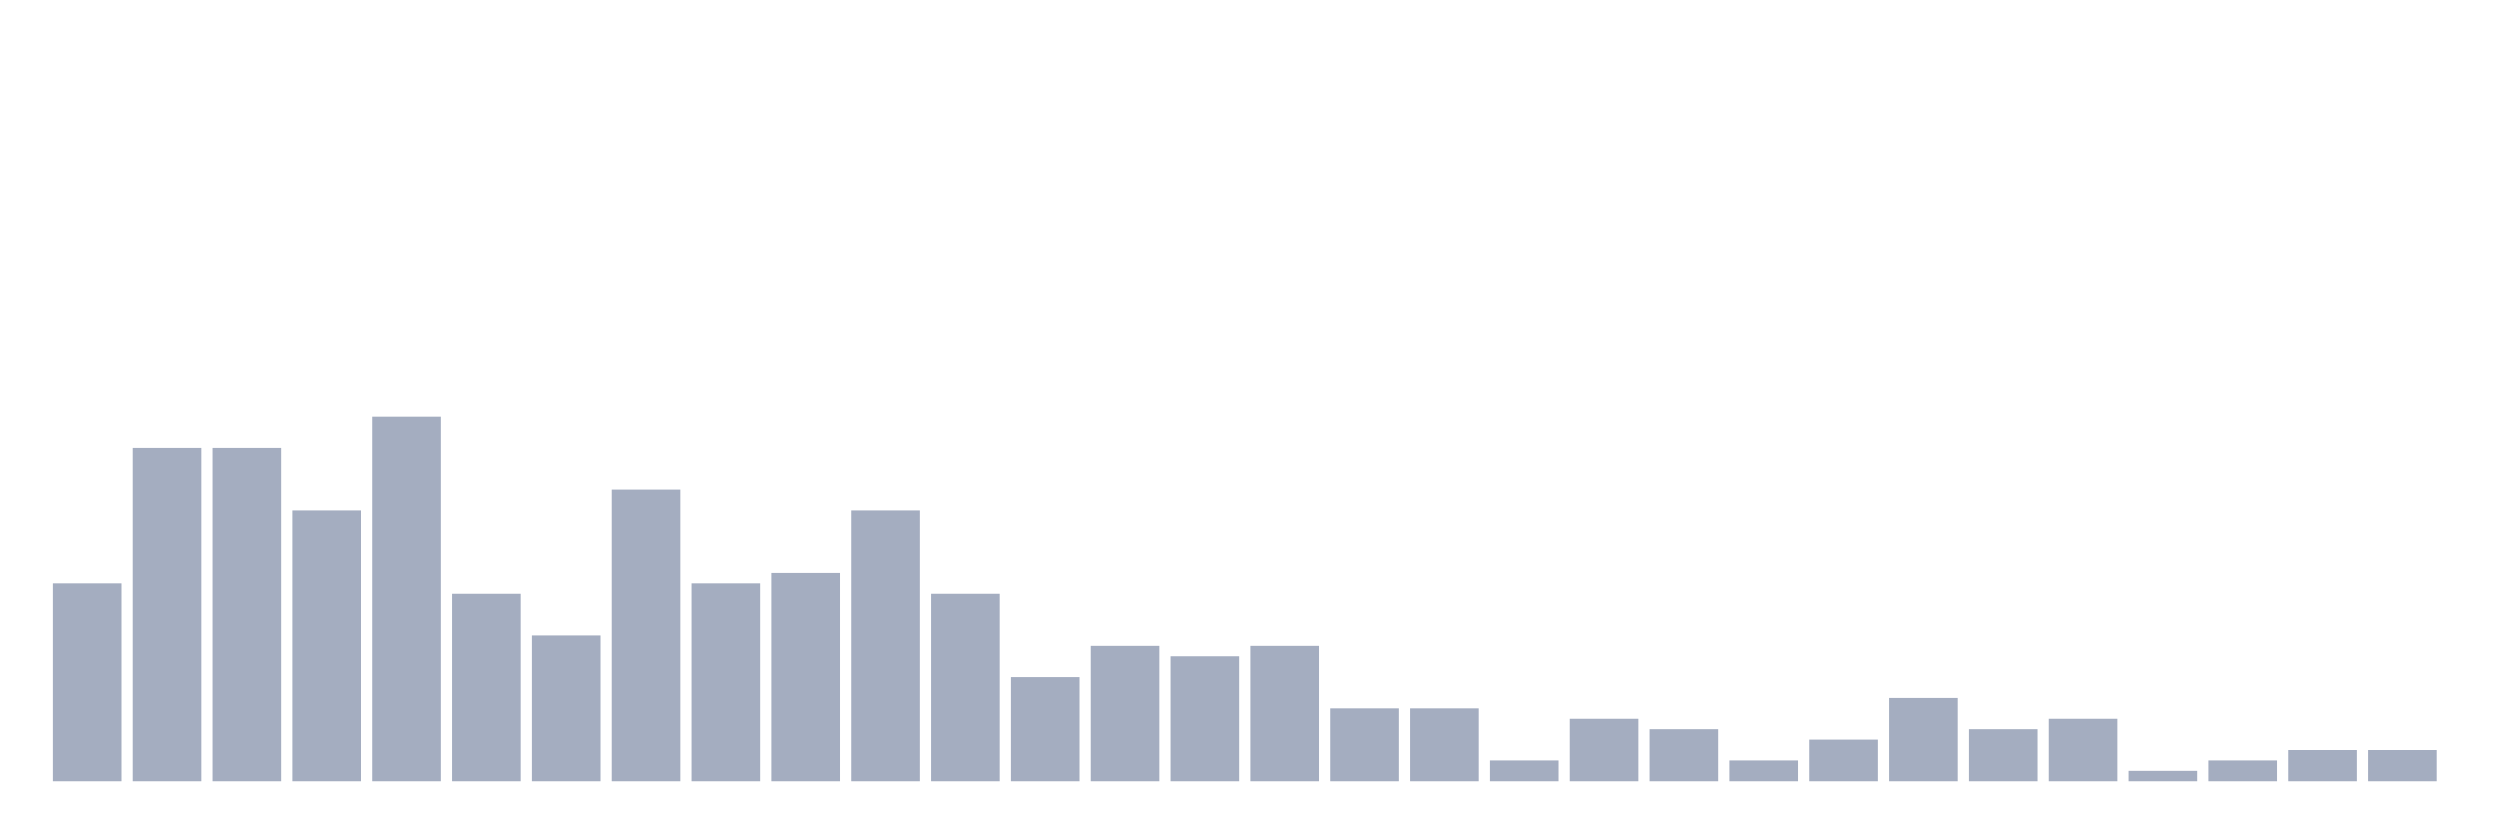
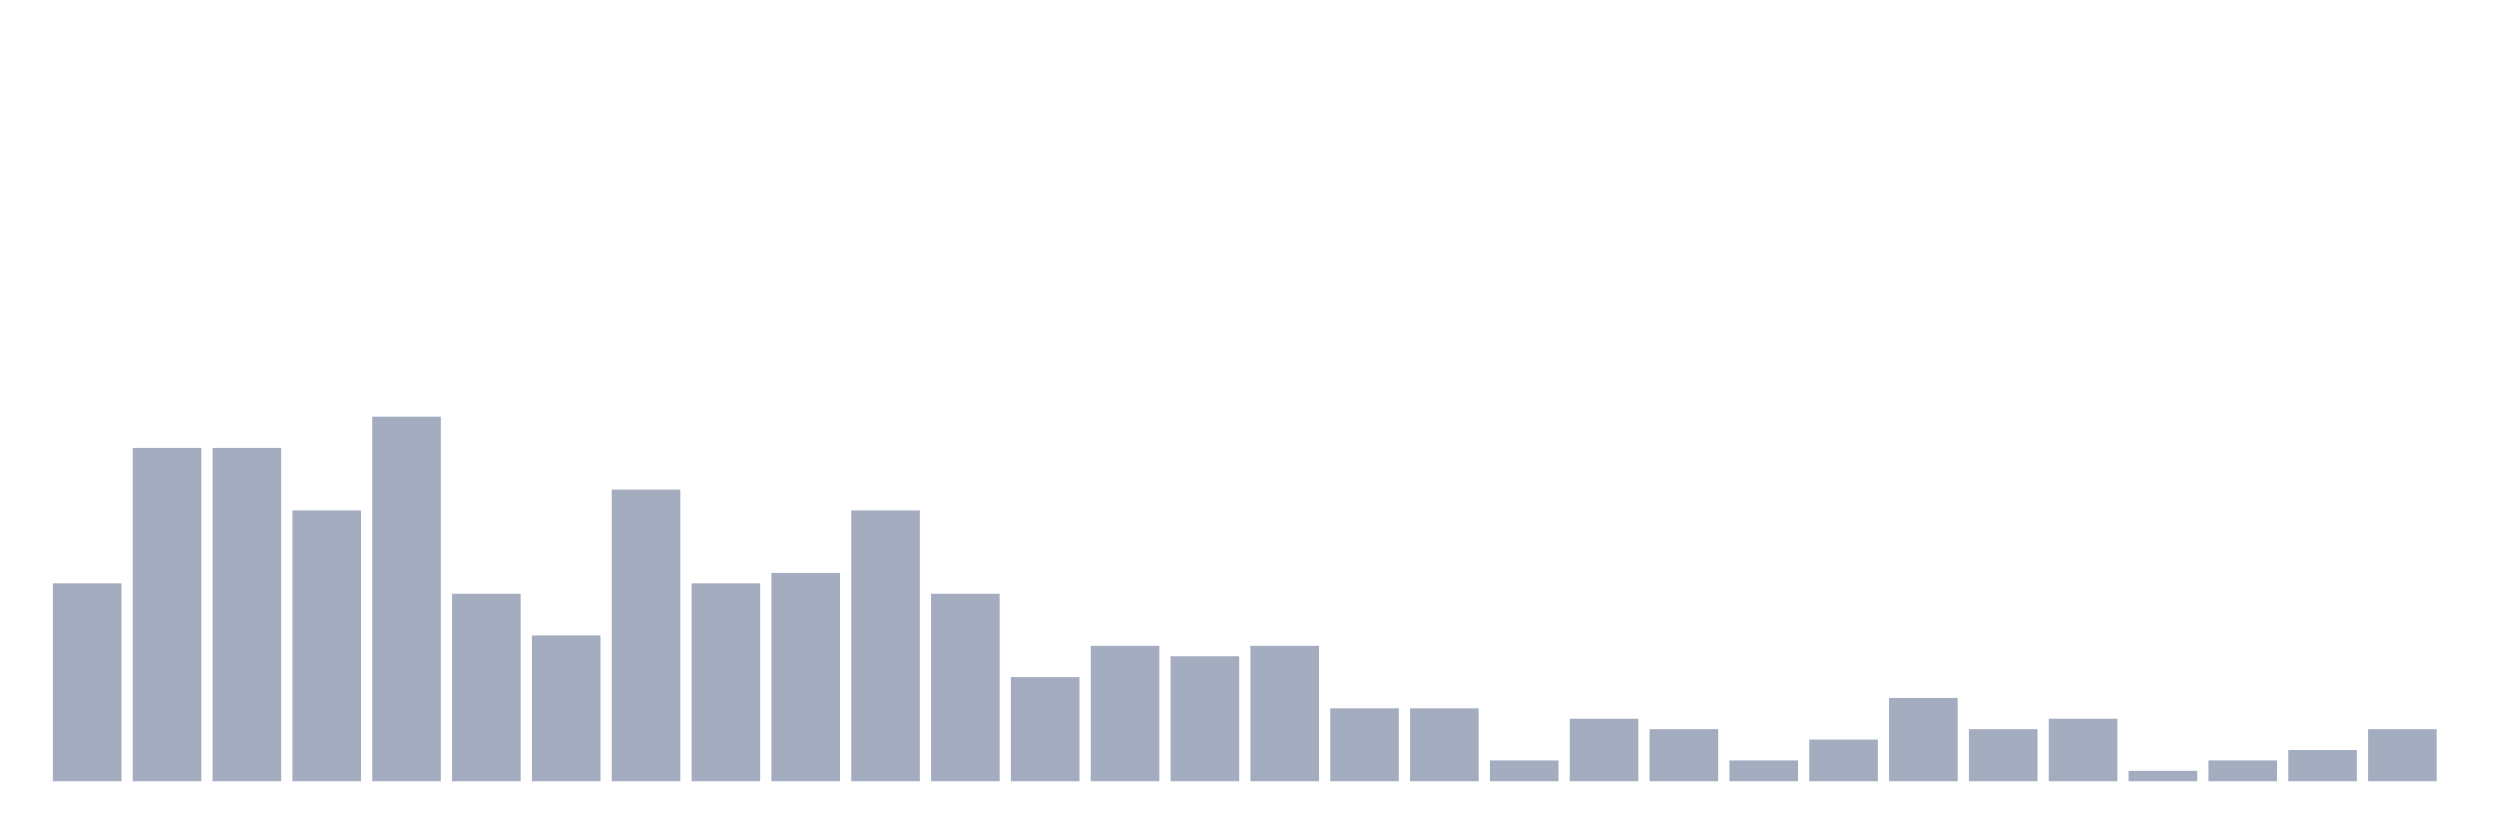
<svg xmlns="http://www.w3.org/2000/svg" viewBox="0 0 480 160">
  <g transform="translate(10,10)">
    <rect class="bar" x="0.153" width="13.175" y="102" height="38" fill="rgb(164,173,192)" />
    <rect class="bar" x="15.482" width="13.175" y="76" height="64" fill="rgb(164,173,192)" />
    <rect class="bar" x="30.81" width="13.175" y="76" height="64" fill="rgb(164,173,192)" />
    <rect class="bar" x="46.138" width="13.175" y="88" height="52" fill="rgb(164,173,192)" />
    <rect class="bar" x="61.466" width="13.175" y="70" height="70" fill="rgb(164,173,192)" />
    <rect class="bar" x="76.794" width="13.175" y="104" height="36" fill="rgb(164,173,192)" />
    <rect class="bar" x="92.123" width="13.175" y="112" height="28" fill="rgb(164,173,192)" />
    <rect class="bar" x="107.451" width="13.175" y="84" height="56" fill="rgb(164,173,192)" />
    <rect class="bar" x="122.779" width="13.175" y="102" height="38" fill="rgb(164,173,192)" />
    <rect class="bar" x="138.107" width="13.175" y="100" height="40" fill="rgb(164,173,192)" />
    <rect class="bar" x="153.436" width="13.175" y="88" height="52" fill="rgb(164,173,192)" />
    <rect class="bar" x="168.764" width="13.175" y="104" height="36" fill="rgb(164,173,192)" />
    <rect class="bar" x="184.092" width="13.175" y="120" height="20" fill="rgb(164,173,192)" />
    <rect class="bar" x="199.42" width="13.175" y="114" height="26" fill="rgb(164,173,192)" />
    <rect class="bar" x="214.748" width="13.175" y="116" height="24" fill="rgb(164,173,192)" />
    <rect class="bar" x="230.077" width="13.175" y="114" height="26" fill="rgb(164,173,192)" />
    <rect class="bar" x="245.405" width="13.175" y="126" height="14" fill="rgb(164,173,192)" />
    <rect class="bar" x="260.733" width="13.175" y="126" height="14" fill="rgb(164,173,192)" />
    <rect class="bar" x="276.061" width="13.175" y="136" height="4" fill="rgb(164,173,192)" />
    <rect class="bar" x="291.39" width="13.175" y="128" height="12" fill="rgb(164,173,192)" />
    <rect class="bar" x="306.718" width="13.175" y="130" height="10" fill="rgb(164,173,192)" />
    <rect class="bar" x="322.046" width="13.175" y="136" height="4" fill="rgb(164,173,192)" />
    <rect class="bar" x="337.374" width="13.175" y="132" height="8" fill="rgb(164,173,192)" />
    <rect class="bar" x="352.702" width="13.175" y="124" height="16" fill="rgb(164,173,192)" />
    <rect class="bar" x="368.031" width="13.175" y="130" height="10" fill="rgb(164,173,192)" />
    <rect class="bar" x="383.359" width="13.175" y="128" height="12" fill="rgb(164,173,192)" />
    <rect class="bar" x="398.687" width="13.175" y="138" height="2" fill="rgb(164,173,192)" />
    <rect class="bar" x="414.015" width="13.175" y="136" height="4" fill="rgb(164,173,192)" />
    <rect class="bar" x="429.344" width="13.175" y="134" height="6" fill="rgb(164,173,192)" />
-     <rect class="bar" x="444.672" width="13.175" y="134" height="6" fill="rgb(164,173,192)" />
+     <rect class="bar" x="444.672" width="13.175" y="130" height="10" fill="rgb(164,173,192)" />
  </g>
</svg>
